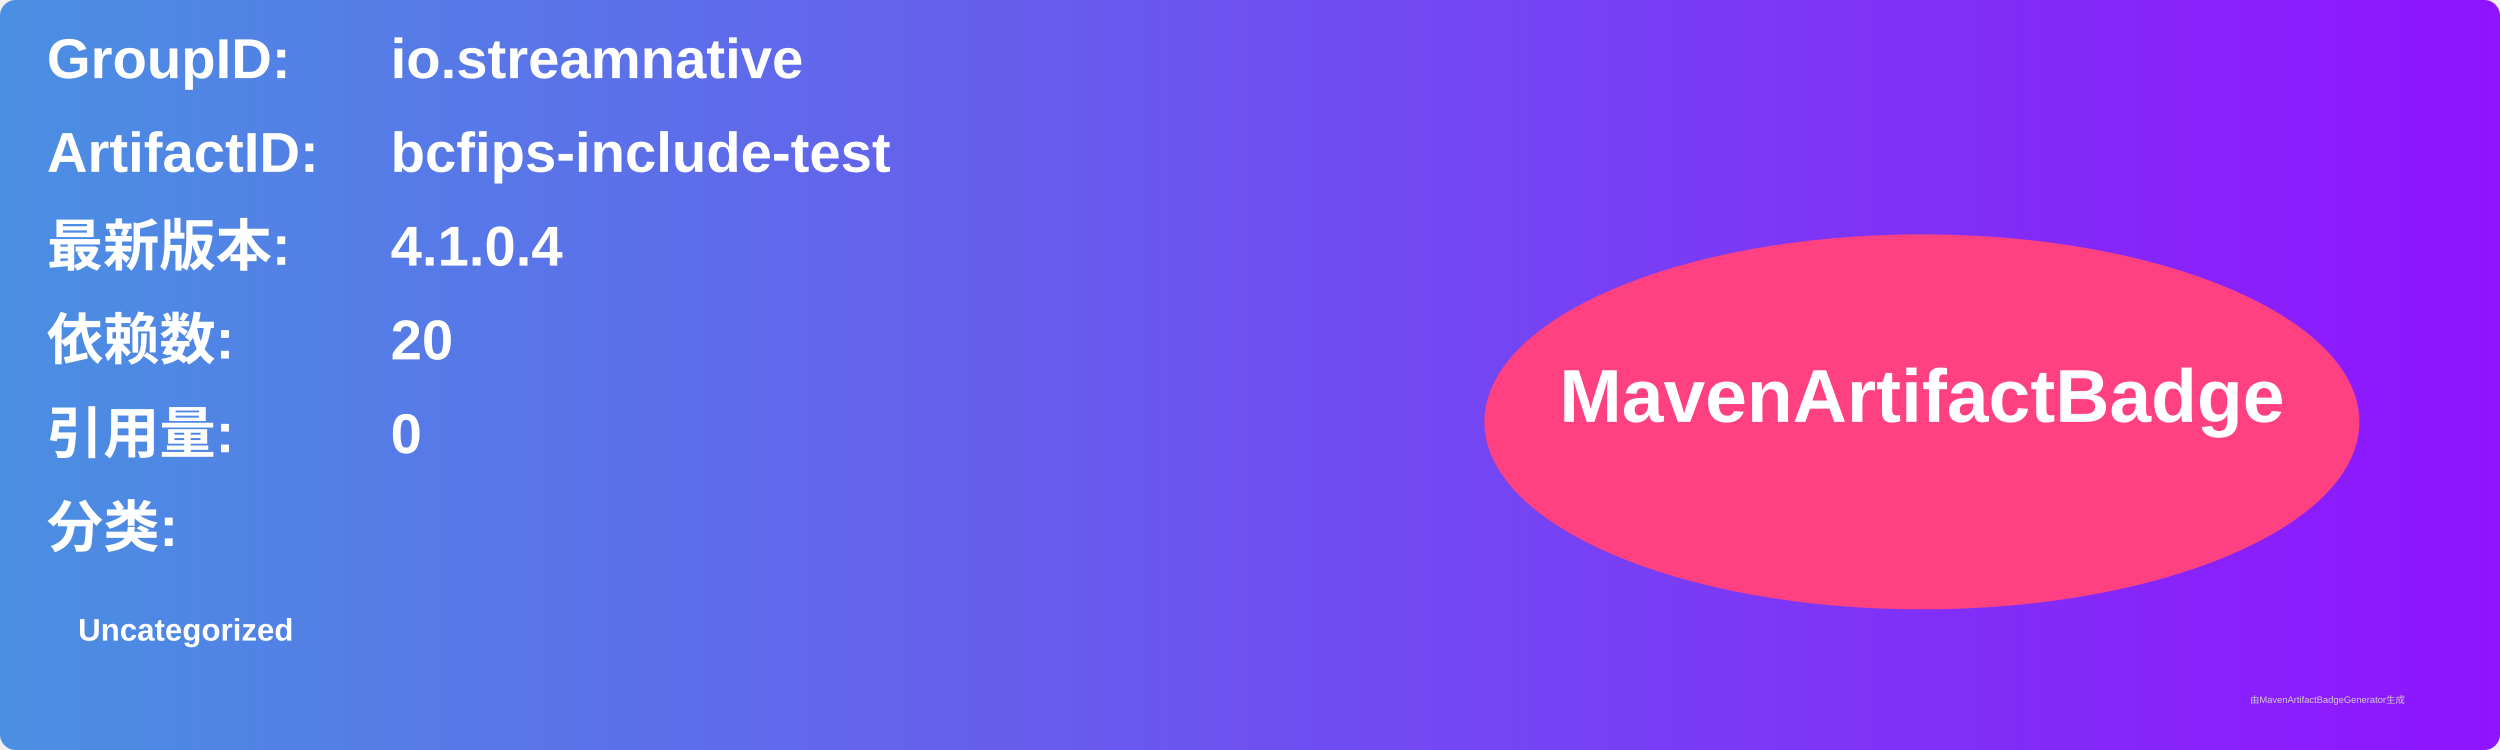
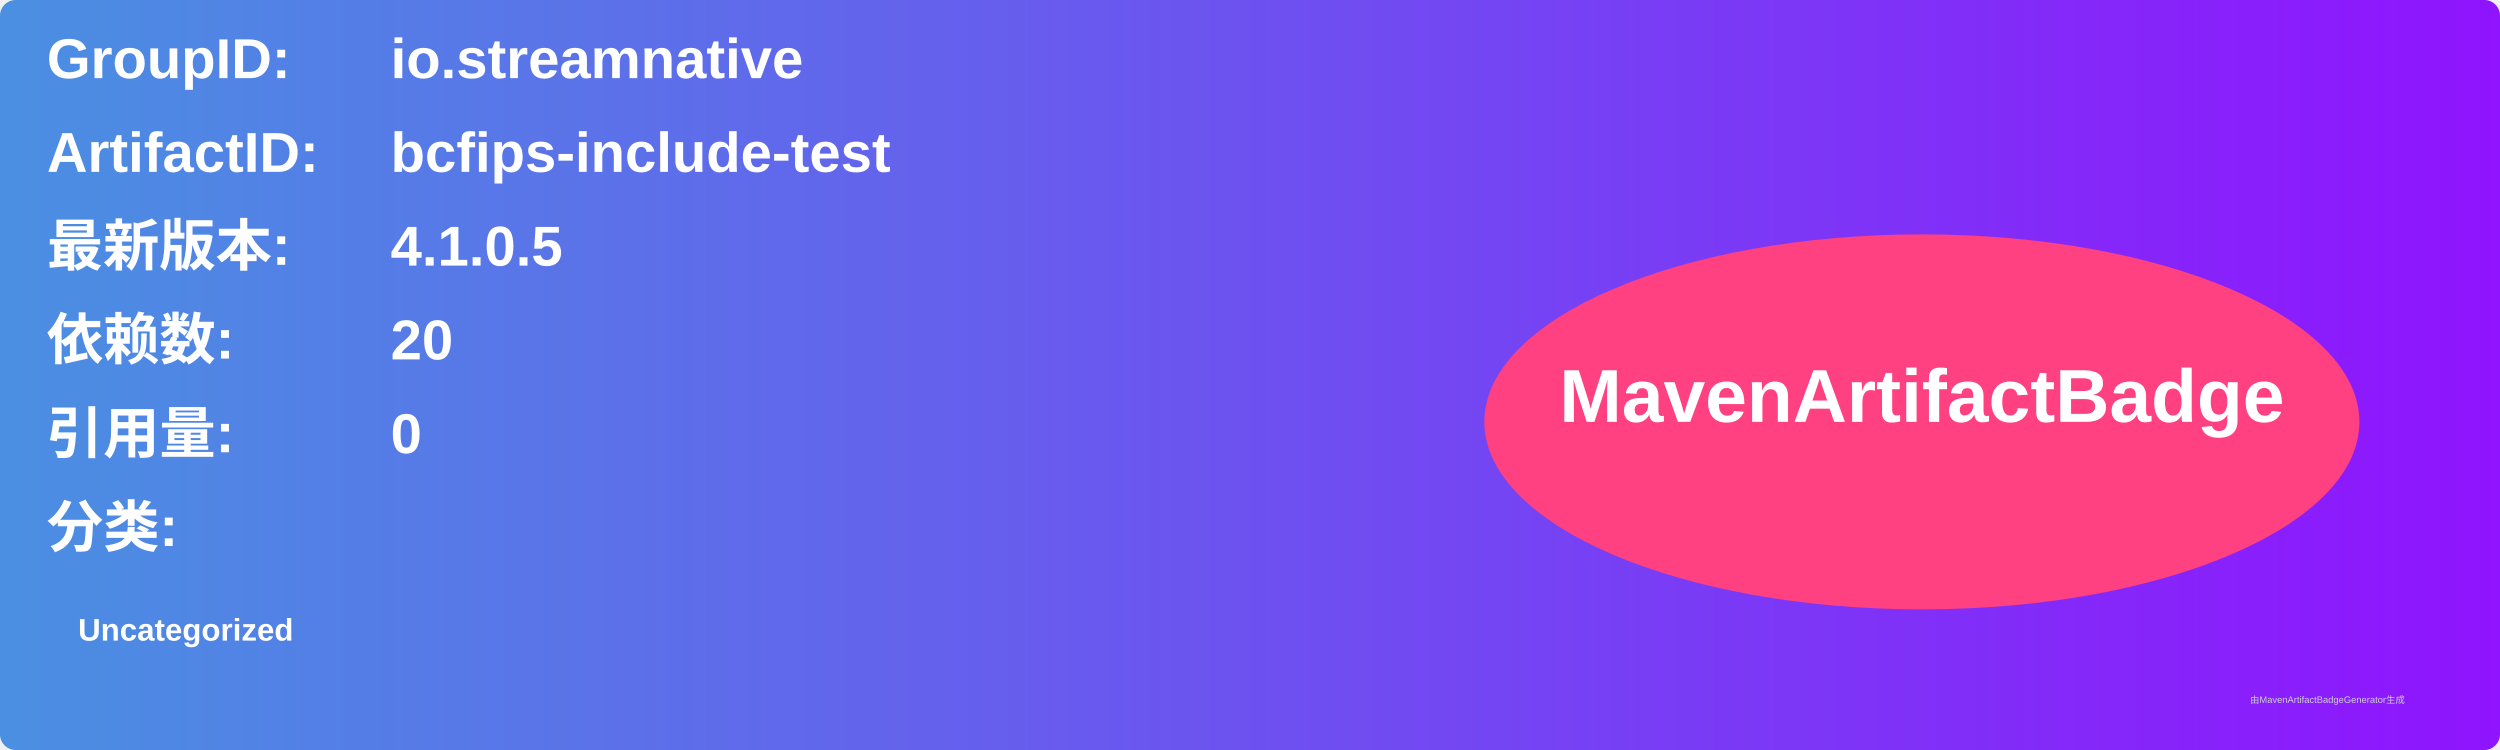
<svg xmlns="http://www.w3.org/2000/svg" width="800" height="240" viewBox="0 0 800 240">
  <linearGradient id="grad" x1="0%" y1="0%" x2="100%" y2="0%">
    <stop offset="0%" stop-color="#4a90e2" />
    <stop offset="100%" stop-color="#9013fe" />
  </linearGradient>
  <rect width="100%" height="100%" rx="5" ry="5" fill="url(#grad)" />
  <g transform="translate(15, 15)">
    <text x="0" y="10" font-family="Arial" font-size="18" fill="white" font-weight="bold" width="260">GroupID:</text>
    <text x="110" y="10" font-family="Arial" font-size="18" fill="white" font-weight="bold" width="460">io.streamnative</text>
    <text x="0" y="40" font-family="Arial" font-size="18" fill="white" font-weight="bold" width="260">ArtifactID:</text>
    <text x="110" y="40" font-family="Arial" font-size="18" fill="white" font-weight="bold" width="460">bcfips-include-test</text>
    <text x="0" y="70" font-family="Arial" font-size="18" fill="white" font-weight="bold">最新版本:</text>
    <text x="110" y="70" font-family="Arial" font-size="18" fill="white" font-weight="bold">
-       <tspan font-weight="bold">4.1.0.4</tspan>
+       <tspan font-weight="bold">4.1.0.5</tspan>
    </text>
    <text x="0" y="100" font-family="Arial" font-size="18" fill="white" font-weight="bold">依赖数: </text>
    <text x="110" y="100" font-family="Arial" font-size="18" fill="white">
      <tspan font-weight="bold">20</tspan>
    </text>
    <text x="0" y="130" font-family="Arial" font-size="18" fill="white" font-weight="bold">引用量: </text>
    <text x="110" y="130" font-family="Arial" font-size="18" fill="white">
      <tspan font-weight="bold">0</tspan>
    </text>
    <text x="0" y="160" font-family="Arial" font-size="18" fill="white" font-weight="bold">分类:</text>
    <text x="10" y="190" font-family="Arial" font-size="10" fill="white">
      <tspan font-weight="bold">Uncategorized</tspan>
    </text>
    <ellipse cx="600" cy="120" rx="140" ry="60" fill="#ff4081" />
    <text x="600" y="120" text-anchor="middle" font-family="Arial" font-size="24" fill="white" font-weight="bold">MavenArtifactBadge</text>
  </g>
  <text x="720" y="225" font-family="Arial" font-size="3" fill="#d0d0d0">由MavenArtifactBadgeGenerator生成</text>
</svg>
